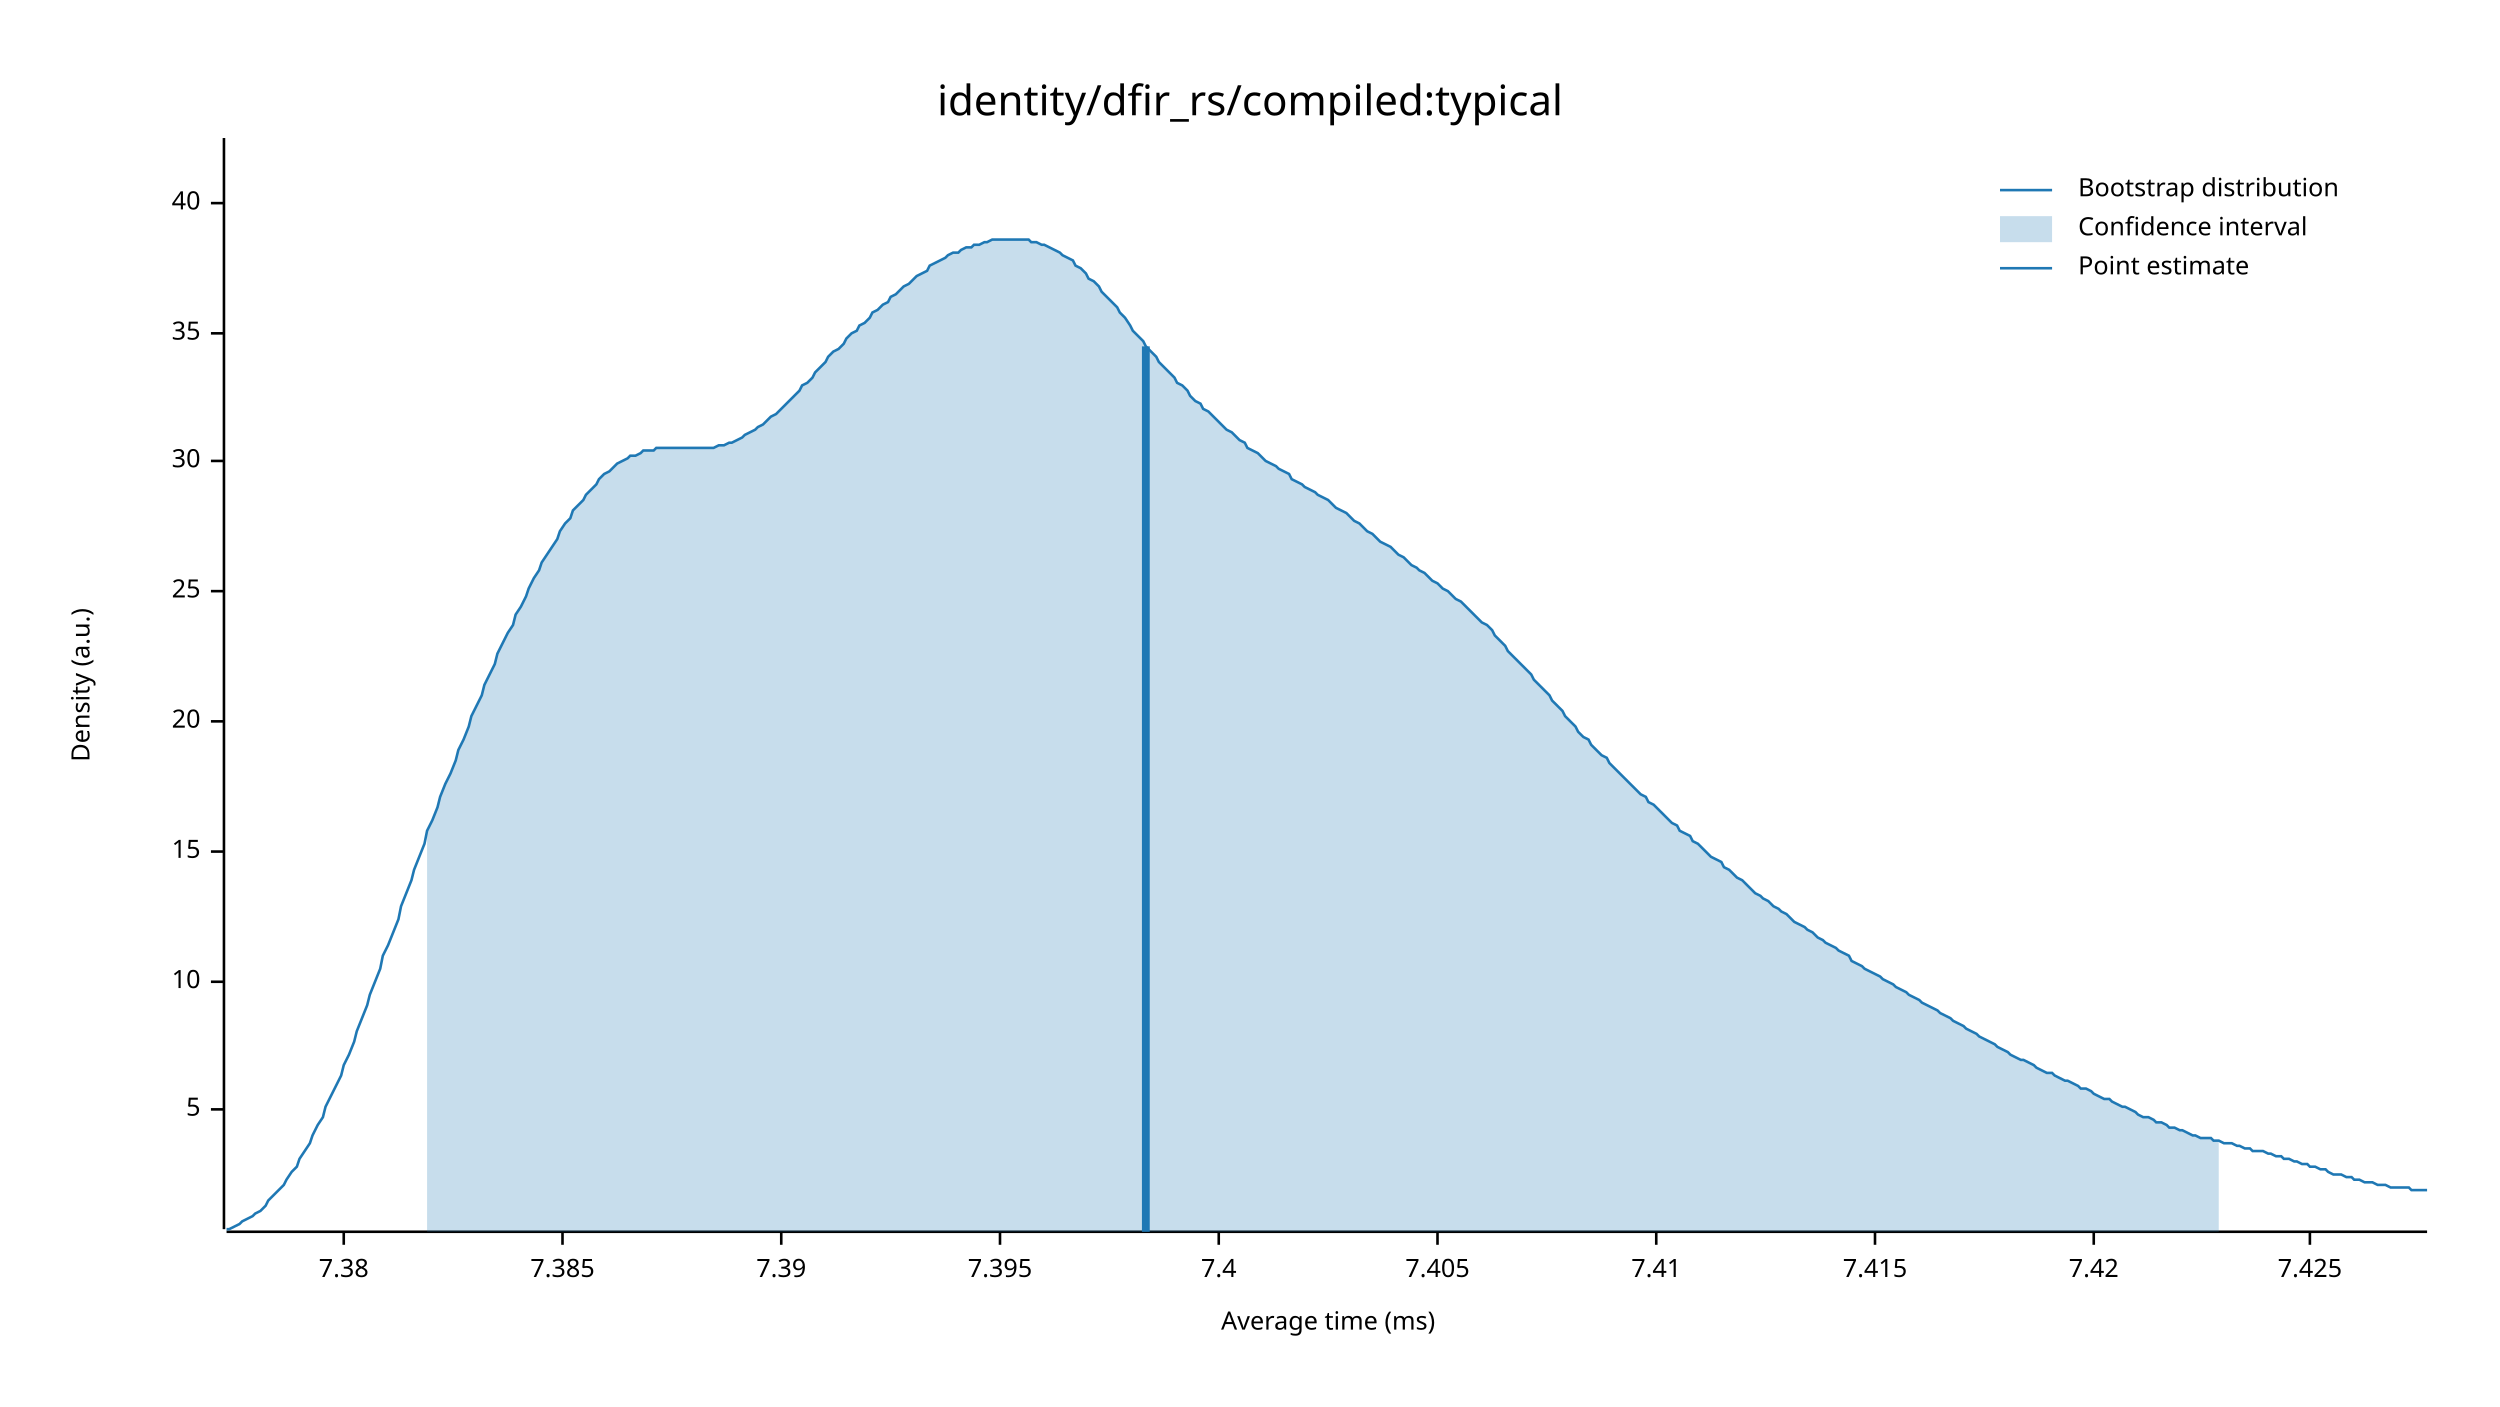
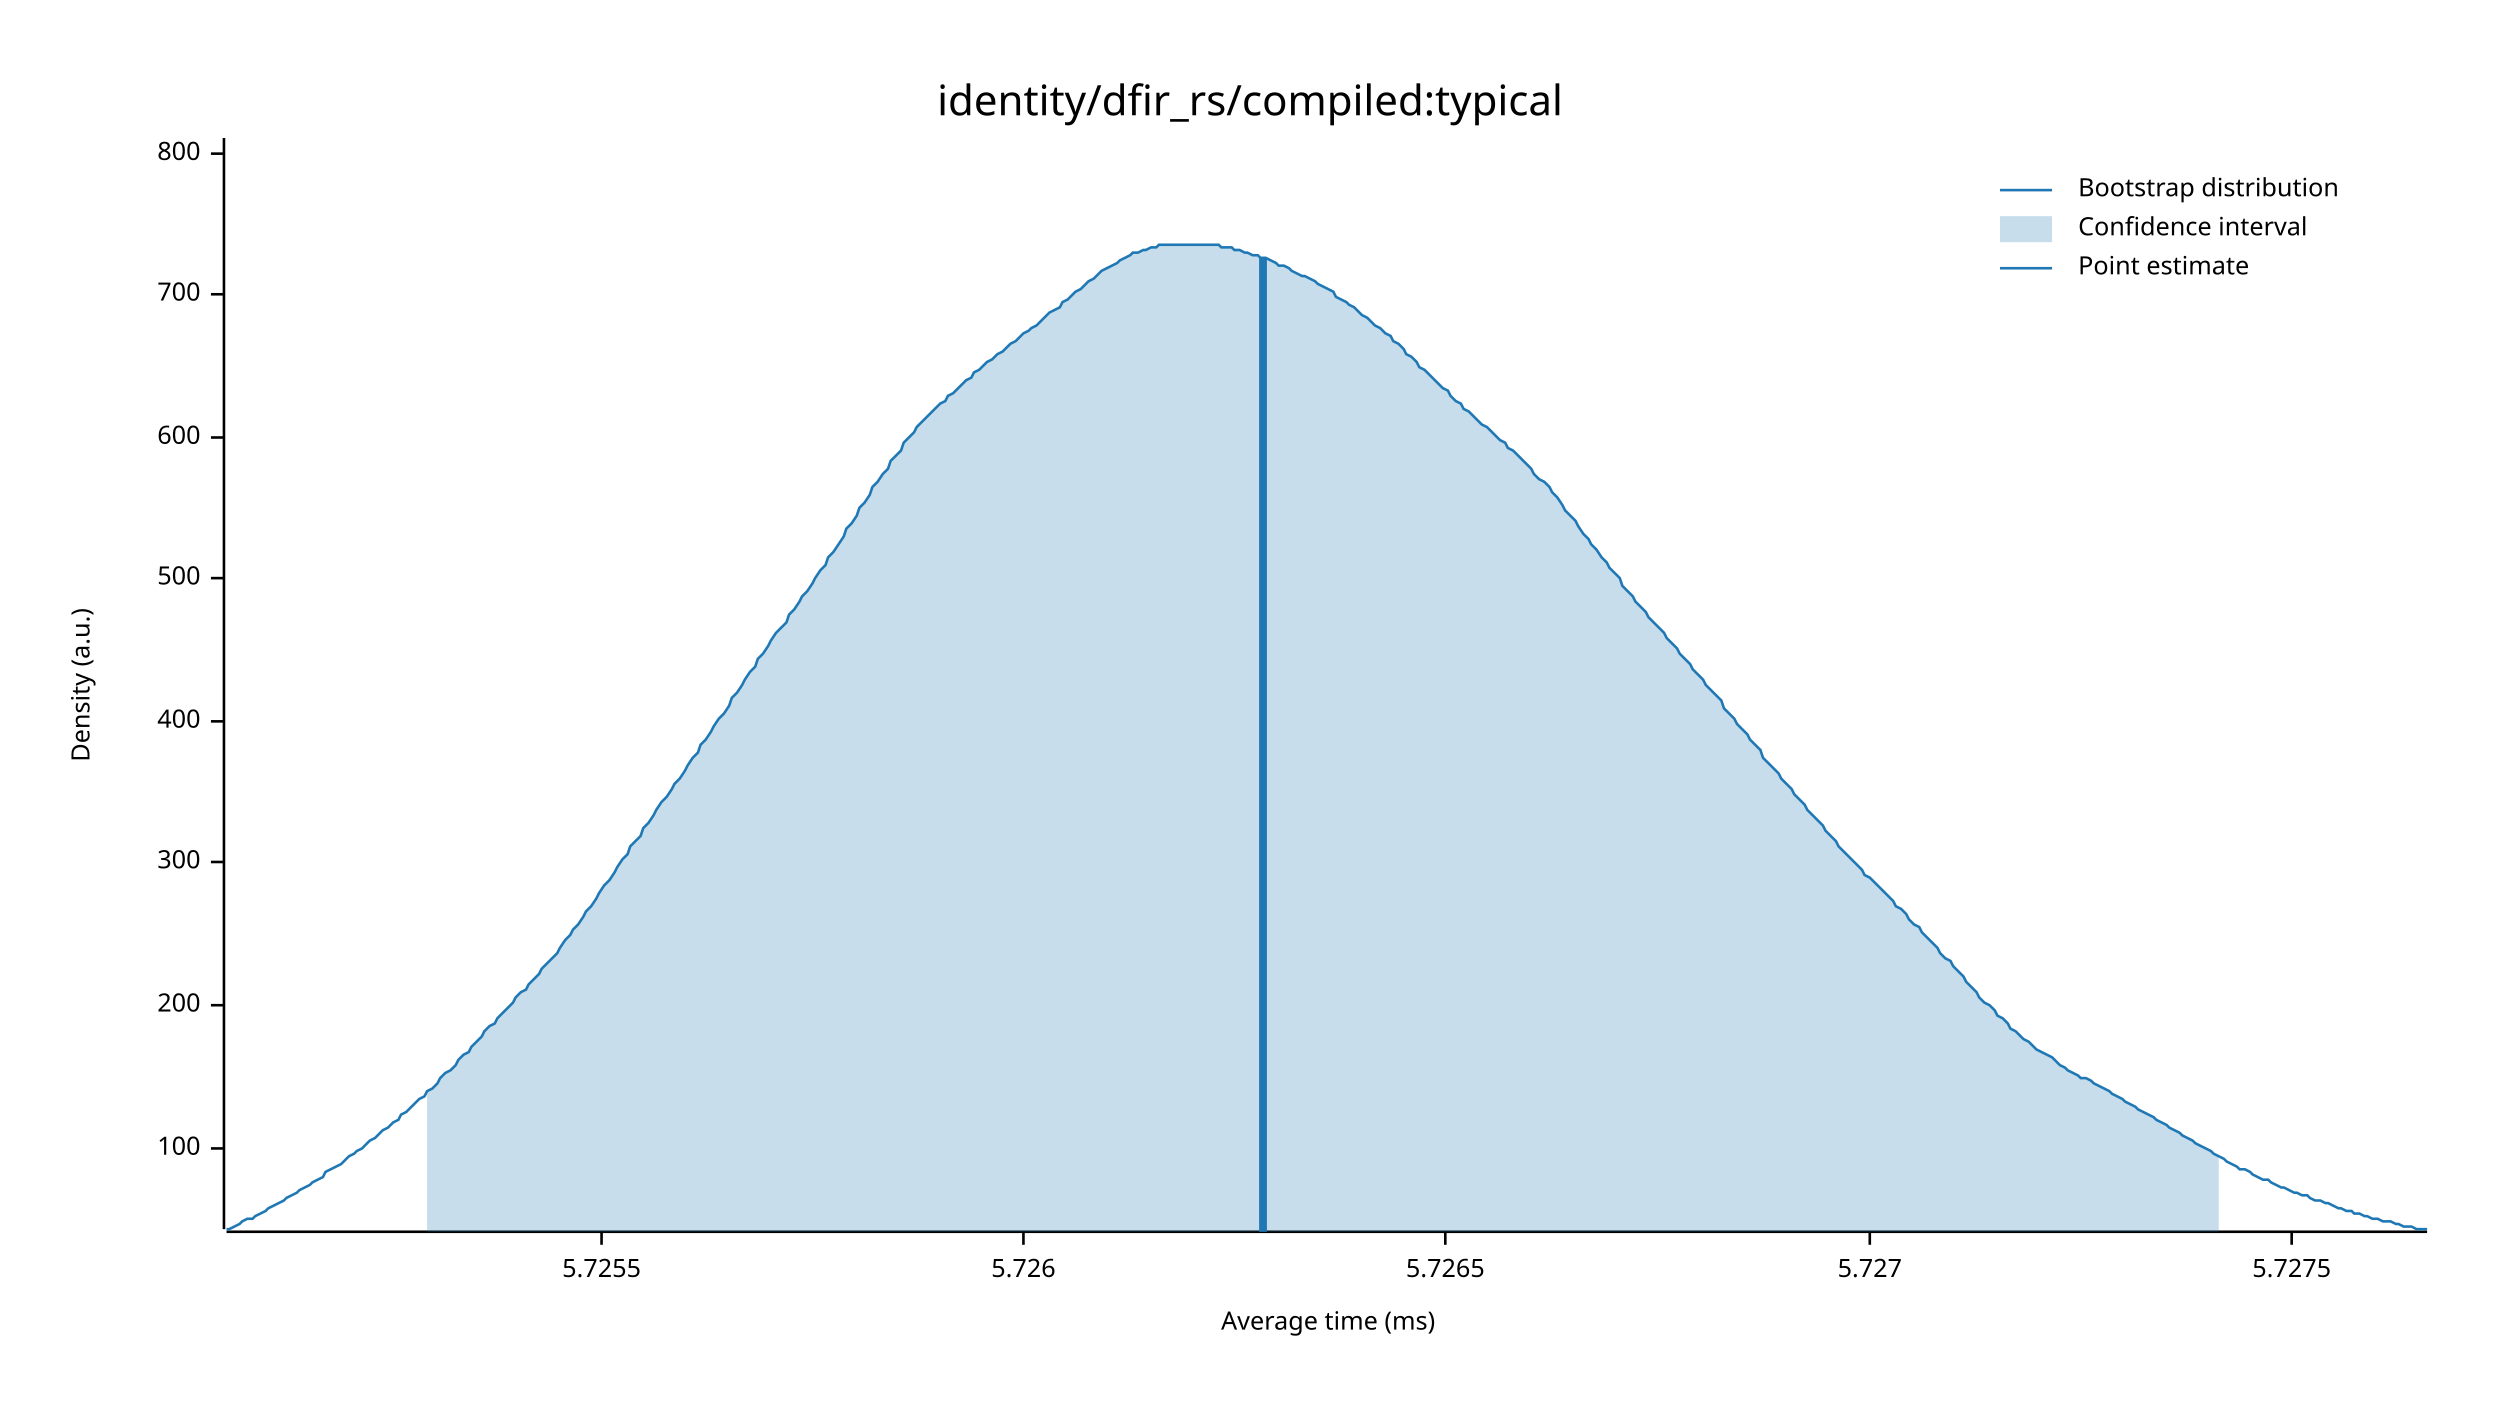
<svg xmlns="http://www.w3.org/2000/svg" width="960" height="540" viewBox="0 0 960 540">
  <text x="480" y="32" dy="0.76em" text-anchor="middle" font-family="sans-serif" font-size="16.129" opacity="1" fill="#000000">
identity/dfir_rs/compiled:typical
</text>
  <text x="27" y="263" dy="0.76em" text-anchor="middle" font-family="sans-serif" font-size="9.677" opacity="1" fill="#000000" transform="rotate(270, 27, 263)">
Density (a.u.)
</text>
  <text x="510" y="513" dy="-0.5ex" text-anchor="middle" font-family="sans-serif" font-size="9.677" opacity="1" fill="#000000">
Average time (ms)
</text>
  <polyline fill="none" opacity="1" stroke="#000000" stroke-width="1" points="86,53 86,472 " />
-   <text x="77" y="426" dy="0.5ex" text-anchor="end" font-family="sans-serif" font-size="9.677" opacity="1" fill="#000000">
- 5
+   <text x="77" y="441" dy="0.5ex" text-anchor="end" font-family="sans-serif" font-size="9.677" opacity="1" fill="#000000">
+ 100
</text>
-   <polyline fill="none" opacity="1" stroke="#000000" stroke-width="1" points="81,426 86,426 " />
-   <text x="77" y="377" dy="0.5ex" text-anchor="end" font-family="sans-serif" font-size="9.677" opacity="1" fill="#000000">
- 10
+   <polyline fill="none" opacity="1" stroke="#000000" stroke-width="1" points="81,441 86,441 " />
+   <text x="77" y="386" dy="0.5ex" text-anchor="end" font-family="sans-serif" font-size="9.677" opacity="1" fill="#000000">
+ 200
</text>
-   <polyline fill="none" opacity="1" stroke="#000000" stroke-width="1" points="81,377 86,377 " />
-   <text x="77" y="327" dy="0.5ex" text-anchor="end" font-family="sans-serif" font-size="9.677" opacity="1" fill="#000000">
- 15
+   <polyline fill="none" opacity="1" stroke="#000000" stroke-width="1" points="81,386 86,386 " />
+   <text x="77" y="331" dy="0.5ex" text-anchor="end" font-family="sans-serif" font-size="9.677" opacity="1" fill="#000000">
+ 300
</text>
-   <polyline fill="none" opacity="1" stroke="#000000" stroke-width="1" points="81,327 86,327 " />
+   <polyline fill="none" opacity="1" stroke="#000000" stroke-width="1" points="81,331 86,331 " />
  <text x="77" y="277" dy="0.5ex" text-anchor="end" font-family="sans-serif" font-size="9.677" opacity="1" fill="#000000">
- 20
+ 400
</text>
  <polyline fill="none" opacity="1" stroke="#000000" stroke-width="1" points="81,277 86,277 " />
-   <text x="77" y="227" dy="0.5ex" text-anchor="end" font-family="sans-serif" font-size="9.677" opacity="1" fill="#000000">
- 25
+   <text x="77" y="222" dy="0.5ex" text-anchor="end" font-family="sans-serif" font-size="9.677" opacity="1" fill="#000000">
+ 500
</text>
-   <polyline fill="none" opacity="1" stroke="#000000" stroke-width="1" points="81,227 86,227 " />
-   <text x="77" y="177" dy="0.5ex" text-anchor="end" font-family="sans-serif" font-size="9.677" opacity="1" fill="#000000">
- 30
+   <polyline fill="none" opacity="1" stroke="#000000" stroke-width="1" points="81,222 86,222 " />
+   <text x="77" y="168" dy="0.5ex" text-anchor="end" font-family="sans-serif" font-size="9.677" opacity="1" fill="#000000">
+ 600
</text>
-   <polyline fill="none" opacity="1" stroke="#000000" stroke-width="1" points="81,177 86,177 " />
-   <text x="77" y="128" dy="0.5ex" text-anchor="end" font-family="sans-serif" font-size="9.677" opacity="1" fill="#000000">
- 35
+   <polyline fill="none" opacity="1" stroke="#000000" stroke-width="1" points="81,168 86,168 " />
+   <text x="77" y="113" dy="0.5ex" text-anchor="end" font-family="sans-serif" font-size="9.677" opacity="1" fill="#000000">
+ 700
</text>
-   <polyline fill="none" opacity="1" stroke="#000000" stroke-width="1" points="81,128 86,128 " />
-   <text x="77" y="78" dy="0.5ex" text-anchor="end" font-family="sans-serif" font-size="9.677" opacity="1" fill="#000000">
- 40
+   <polyline fill="none" opacity="1" stroke="#000000" stroke-width="1" points="81,113 86,113 " />
+   <text x="77" y="59" dy="0.5ex" text-anchor="end" font-family="sans-serif" font-size="9.677" opacity="1" fill="#000000">
+ 800
</text>
-   <polyline fill="none" opacity="1" stroke="#000000" stroke-width="1" points="81,78 86,78 " />
+   <polyline fill="none" opacity="1" stroke="#000000" stroke-width="1" points="81,59 86,59 " />
  <polyline fill="none" opacity="1" stroke="#000000" stroke-width="1" points="87,473 932,473 " />
-   <text x="132" y="483" dy="0.76em" text-anchor="middle" font-family="sans-serif" font-size="9.677" opacity="1" fill="#000000">
- 7.38
+   <text x="231" y="483" dy="0.76em" text-anchor="middle" font-family="sans-serif" font-size="9.677" opacity="1" fill="#000000">
+ 5.7255
</text>
-   <polyline fill="none" opacity="1" stroke="#000000" stroke-width="1" points="132,473 132,478 " />
-   <text x="216" y="483" dy="0.76em" text-anchor="middle" font-family="sans-serif" font-size="9.677" opacity="1" fill="#000000">
- 7.385
+   <polyline fill="none" opacity="1" stroke="#000000" stroke-width="1" points="231,473 231,478 " />
+   <text x="393" y="483" dy="0.76em" text-anchor="middle" font-family="sans-serif" font-size="9.677" opacity="1" fill="#000000">
+ 5.726
</text>
-   <polyline fill="none" opacity="1" stroke="#000000" stroke-width="1" points="216,473 216,478 " />
-   <text x="300" y="483" dy="0.76em" text-anchor="middle" font-family="sans-serif" font-size="9.677" opacity="1" fill="#000000">
- 7.39
+   <polyline fill="none" opacity="1" stroke="#000000" stroke-width="1" points="393,473 393,478 " />
+   <text x="555" y="483" dy="0.76em" text-anchor="middle" font-family="sans-serif" font-size="9.677" opacity="1" fill="#000000">
+ 5.7265
</text>
-   <polyline fill="none" opacity="1" stroke="#000000" stroke-width="1" points="300,473 300,478 " />
-   <text x="384" y="483" dy="0.76em" text-anchor="middle" font-family="sans-serif" font-size="9.677" opacity="1" fill="#000000">
- 7.395
+   <polyline fill="none" opacity="1" stroke="#000000" stroke-width="1" points="555,473 555,478 " />
+   <text x="718" y="483" dy="0.76em" text-anchor="middle" font-family="sans-serif" font-size="9.677" opacity="1" fill="#000000">
+ 5.727
</text>
-   <polyline fill="none" opacity="1" stroke="#000000" stroke-width="1" points="384,473 384,478 " />
-   <text x="468" y="483" dy="0.76em" text-anchor="middle" font-family="sans-serif" font-size="9.677" opacity="1" fill="#000000">
- 7.4
+   <polyline fill="none" opacity="1" stroke="#000000" stroke-width="1" points="718,473 718,478 " />
+   <text x="880" y="483" dy="0.76em" text-anchor="middle" font-family="sans-serif" font-size="9.677" opacity="1" fill="#000000">
+ 5.7275
</text>
-   <polyline fill="none" opacity="1" stroke="#000000" stroke-width="1" points="468,473 468,478 " />
-   <text x="552" y="483" dy="0.76em" text-anchor="middle" font-family="sans-serif" font-size="9.677" opacity="1" fill="#000000">
- 7.405
- </text>
-   <polyline fill="none" opacity="1" stroke="#000000" stroke-width="1" points="552,473 552,478 " />
-   <text x="636" y="483" dy="0.76em" text-anchor="middle" font-family="sans-serif" font-size="9.677" opacity="1" fill="#000000">
- 7.41
- </text>
-   <polyline fill="none" opacity="1" stroke="#000000" stroke-width="1" points="636,473 636,478 " />
-   <text x="720" y="483" dy="0.76em" text-anchor="middle" font-family="sans-serif" font-size="9.677" opacity="1" fill="#000000">
- 7.415
- </text>
-   <polyline fill="none" opacity="1" stroke="#000000" stroke-width="1" points="720,473 720,478 " />
-   <text x="804" y="483" dy="0.76em" text-anchor="middle" font-family="sans-serif" font-size="9.677" opacity="1" fill="#000000">
- 7.42
- </text>
-   <polyline fill="none" opacity="1" stroke="#000000" stroke-width="1" points="804,473 804,478 " />
-   <text x="887" y="483" dy="0.76em" text-anchor="middle" font-family="sans-serif" font-size="9.677" opacity="1" fill="#000000">
- 7.425
- </text>
-   <polyline fill="none" opacity="1" stroke="#000000" stroke-width="1" points="887,473 887,478 " />
-   <polyline fill="none" opacity="1" stroke="#1F78B4" stroke-width="1" points="87,472 88,472 90,471 92,470 93,469 95,468 97,467 98,466 100,465 102,463 103,461 105,459 107,457 109,455 110,453 112,450 114,448 115,445 117,442 119,439 120,436 122,432 124,429 125,425 127,421 129,417 131,413 132,409 134,405 136,400 137,396 139,391 141,386 142,382 144,377 146,372 147,367 149,363 151,358 153,353 154,348 156,343 158,338 159,334 161,329 163,324 164,319 166,315 168,310 169,306 171,301 173,297 175,292 176,288 178,284 180,279 181,275 183,271 185,267 186,263 188,259 190,255 191,251 193,247 195,243 197,240 198,236 200,233 202,229 203,226 205,222 207,219 208,216 210,213 212,210 214,207 215,204 217,201 219,199 220,196 222,194 224,192 225,190 227,188 229,186 230,184 232,182 234,181 236,179 237,178 239,177 241,176 242,175 244,175 246,174 247,173 249,173 251,173 252,172 254,172 256,172 258,172 259,172 261,172 263,172 264,172 266,172 268,172 269,172 271,172 273,172 274,172 276,171 278,171 280,170 281,170 283,169 285,168 286,167 288,166 290,165 291,164 293,163 295,161 296,160 298,159 300,157 302,155 303,154 305,152 307,150 308,148 310,147 312,145 313,143 315,141 317,139 318,137 320,135 322,134 324,132 325,130 327,128 329,127 330,125 332,124 334,122 335,120 337,119 339,117 341,116 342,114 344,113 346,111 347,110 349,109 351,107 352,106 354,105 356,104 357,102 359,101 361,100 363,99 364,98 366,97 368,97 369,96 371,95 373,95 374,94 376,94 378,93 379,93 381,92 383,92 385,92 386,92 388,92 390,92 391,92 393,92 395,92 396,93 398,93 400,94 401,94 403,95 405,96 407,97 408,98 410,99 412,100 413,102 415,103 417,105 418,107 420,108 422,110 423,112 425,114 427,116 429,118 430,120 432,122 434,125 435,127 437,129 439,131 440,133 442,135 444,137 445,139 447,141 449,143 451,145 452,147 454,148 456,150 457,152 459,154 461,155 462,157 464,158 466,160 468,162 469,163 471,165 473,166 474,167 476,169 478,170 479,172 481,173 483,174 484,175 486,177 488,178 490,179 491,180 493,181 495,182 496,184 498,185 500,186 501,187 503,188 505,189 506,190 508,191 510,192 512,194 513,195 515,196 517,197 518,198 520,200 522,201 523,202 525,204 527,205 528,206 530,208 532,209 534,210 535,211 537,213 539,214 540,215 542,217 544,218 545,219 547,220 549,222 550,223 552,224 554,226 556,227 557,228 559,230 561,231 562,232 564,234 566,236 567,237 569,239 571,240 573,242 574,244 576,246 578,248 579,250 581,252 583,254 584,255 586,257 588,259 589,261 591,263 593,265 595,267 596,269 598,271 600,273 601,275 603,277 605,279 606,281 608,283 610,284 611,286 613,288 615,290 617,291 618,293 620,295 622,297 623,298 625,300 627,302 628,303 630,305 632,306 633,308 635,309 637,311 639,313 640,314 642,316 644,317 645,319 647,320 649,321 650,323 652,324 654,326 655,327 657,329 659,330 661,331 662,333 664,334 666,336 667,337 669,338 671,340 672,341 674,343 676,344 677,345 679,346 681,348 683,349 684,350 686,351 688,353 689,354 691,355 693,356 694,357 696,358 698,360 700,361 701,362 703,363 705,364 706,365 708,366 710,367 711,369 713,370 715,371 716,372 718,373 720,374 722,375 723,376 725,377 727,378 728,379 730,380 732,381 733,382 735,383 737,384 738,385 740,386 742,387 744,388 745,389 747,390 749,391 750,392 752,393 754,394 755,395 757,396 759,397 760,398 762,399 764,400 766,401 767,402 769,403 771,404 772,405 774,406 776,407 777,407 779,408 781,409 782,410 784,411 786,412 788,412 789,413 791,414 793,415 794,415 796,416 798,417 799,418 801,418 803,419 804,420 806,421 808,422 810,422 811,423 813,424 815,425 816,425 818,426 820,427 821,428 823,429 825,429 827,430 828,431 830,431 832,432 833,433 835,433 837,434 838,434 840,435 842,436 843,436 845,437 847,437 849,437 850,438 852,438 854,439 855,439 857,439 859,440 860,440 862,441 864,441 865,442 867,442 869,442 871,443 872,443 874,444 876,444 877,445 879,445 881,446 882,446 884,447 886,447 887,448 889,448 891,449 893,449 894,450 896,451 898,451 899,451 901,452 903,452 904,453 906,453 908,454 909,454 911,454 913,455 915,455 916,455 918,456 920,456 921,456 923,456 925,456 926,457 928,457 930,457 932,457 " />
-   <polygon opacity="0.25" fill="#1F78B4" points="164,319 166,315 168,310 169,306 171,301 173,297 175,292 176,288 178,284 180,279 181,275 183,271 185,267 186,263 188,259 190,255 191,251 193,247 195,243 197,240 198,236 200,233 202,229 203,226 205,222 207,219 208,216 210,213 212,210 214,207 215,204 217,201 219,199 220,196 222,194 224,192 225,190 227,188 229,186 230,184 232,182 234,181 236,179 237,178 239,177 241,176 242,175 244,175 246,174 247,173 249,173 251,173 252,172 254,172 256,172 258,172 259,172 261,172 263,172 264,172 266,172 268,172 269,172 271,172 273,172 274,172 276,171 278,171 280,170 281,170 283,169 285,168 286,167 288,166 290,165 291,164 293,163 295,161 296,160 298,159 300,157 302,155 303,154 305,152 307,150 308,148 310,147 312,145 313,143 315,141 317,139 318,137 320,135 322,134 324,132 325,130 327,128 329,127 330,125 332,124 334,122 335,120 337,119 339,117 341,116 342,114 344,113 346,111 347,110 349,109 351,107 352,106 354,105 356,104 357,102 359,101 361,100 363,99 364,98 366,97 368,97 369,96 371,95 373,95 374,94 376,94 378,93 379,93 381,92 383,92 385,92 386,92 388,92 390,92 391,92 393,92 395,92 396,93 398,93 400,94 401,94 403,95 405,96 407,97 408,98 410,99 412,100 413,102 415,103 417,105 418,107 420,108 422,110 423,112 425,114 427,116 429,118 430,120 432,122 434,125 435,127 437,129 439,131 440,133 442,135 444,137 445,139 447,141 449,143 451,145 452,147 454,148 456,150 457,152 459,154 461,155 462,157 464,158 466,160 468,162 469,163 471,165 473,166 474,167 476,169 478,170 479,172 481,173 483,174 484,175 486,177 488,178 490,179 491,180 493,181 495,182 496,184 498,185 500,186 501,187 503,188 505,189 506,190 508,191 510,192 512,194 513,195 515,196 517,197 518,198 520,200 522,201 523,202 525,204 527,205 528,206 530,208 532,209 534,210 535,211 537,213 539,214 540,215 542,217 544,218 545,219 547,220 549,222 550,223 552,224 554,226 556,227 557,228 559,230 561,231 562,232 564,234 566,236 567,237 569,239 571,240 573,242 574,244 576,246 578,248 579,250 581,252 583,254 584,255 586,257 588,259 589,261 591,263 593,265 595,267 596,269 598,271 600,273 601,275 603,277 605,279 606,281 608,283 610,284 611,286 613,288 615,290 617,291 618,293 620,295 622,297 623,298 625,300 627,302 628,303 630,305 632,306 633,308 635,309 637,311 639,313 640,314 642,316 644,317 645,319 647,320 649,321 650,323 652,324 654,326 655,327 657,329 659,330 661,331 662,333 664,334 666,336 667,337 669,338 671,340 672,341 674,343 676,344 677,345 679,346 681,348 683,349 684,350 686,351 688,353 689,354 691,355 693,356 694,357 696,358 698,360 700,361 701,362 703,363 705,364 706,365 708,366 710,367 711,369 713,370 715,371 716,372 718,373 720,374 722,375 723,376 725,377 727,378 728,379 730,380 732,381 733,382 735,383 737,384 738,385 740,386 742,387 744,388 745,389 747,390 749,391 750,392 752,393 754,394 755,395 757,396 759,397 760,398 762,399 764,400 766,401 767,402 769,403 771,404 772,405 774,406 776,407 777,407 779,408 781,409 782,410 784,411 786,412 788,412 789,413 791,414 793,415 794,415 796,416 798,417 799,418 801,418 803,419 804,420 806,421 808,422 810,422 811,423 813,424 815,425 816,425 818,426 820,427 821,428 823,429 825,429 827,430 828,431 830,431 832,432 833,433 835,433 837,434 838,434 840,435 842,436 843,436 845,437 847,437 849,437 850,438 852,438 852,473 164,473 " />
-   <polyline fill="none" opacity="1" stroke="#1F78B4" stroke-width="3" points="440,473 440,133 " />
+   <polyline fill="none" opacity="1" stroke="#000000" stroke-width="1" points="880,473 880,478 " />
+   <polyline fill="none" opacity="1" stroke="#1F78B4" stroke-width="1" points="87,472 88,472 90,471 92,470 93,469 95,468 97,468 98,467 100,466 102,465 103,464 105,463 107,462 109,461 110,460 112,459 114,458 115,457 117,456 119,455 120,454 122,453 124,452 125,450 127,449 129,448 131,447 132,446 134,444 136,443 137,442 139,441 141,439 142,438 144,437 146,435 147,434 149,433 151,431 153,430 154,428 156,427 158,425 159,424 161,422 163,421 164,419 166,418 168,416 169,414 171,412 173,411 175,409 176,407 178,405 180,404 181,402 183,400 185,398 186,396 188,394 190,393 191,391 193,389 195,387 197,385 198,383 200,381 202,380 203,378 205,376 207,374 208,372 210,370 212,368 214,366 215,364 217,361 219,359 220,357 222,355 224,352 225,350 227,348 229,345 230,343 232,340 234,338 236,335 237,333 239,330 241,328 242,325 244,323 246,321 247,318 249,316 251,313 252,311 254,308 256,306 258,303 259,301 261,299 263,296 264,294 266,291 268,289 269,286 271,284 273,281 274,279 276,276 278,274 280,271 281,268 283,266 285,263 286,261 288,258 290,256 291,253 293,251 295,248 296,246 298,243 300,241 302,239 303,236 305,234 307,231 308,229 310,227 312,224 313,222 315,219 317,217 318,214 320,212 322,209 324,206 325,203 327,201 329,198 330,195 332,193 334,190 335,187 337,185 339,182 341,180 342,177 344,175 346,173 347,170 349,168 351,166 352,164 354,162 356,160 357,159 359,157 361,155 363,154 364,152 366,151 368,149 369,148 371,146 373,145 374,143 376,142 378,140 379,139 381,138 383,136 385,135 386,134 388,132 390,131 391,130 393,128 395,127 396,126 398,125 400,123 401,122 403,120 405,119 407,118 408,116 410,115 412,113 413,112 415,111 417,109 418,108 420,107 422,105 423,104 425,103 427,102 429,101 430,100 432,99 434,98 435,97 437,97 439,96 440,96 442,95 444,95 445,94 447,94 449,94 451,94 452,94 454,94 456,94 457,94 459,94 461,94 462,94 464,94 466,94 468,94 469,95 471,95 473,95 474,96 476,96 478,97 479,97 481,98 483,98 484,99 486,99 488,100 490,101 491,102 493,102 495,103 496,104 498,105 500,106 501,106 503,107 505,108 506,109 508,110 510,111 512,112 513,114 515,115 517,116 518,117 520,118 522,120 523,121 525,122 527,124 528,125 530,126 532,128 534,129 535,131 537,132 539,134 540,136 542,137 544,139 545,141 547,142 549,144 550,145 552,147 554,149 556,150 557,152 559,154 561,155 562,157 564,158 566,160 567,161 569,163 571,164 573,166 574,167 576,169 578,170 579,172 581,173 583,175 584,176 586,178 588,180 589,182 591,184 593,185 595,187 596,189 598,191 600,194 601,196 603,198 605,200 606,202 608,205 610,207 611,209 613,211 615,214 617,216 618,218 620,220 622,222 623,225 625,227 627,229 628,231 630,233 632,235 633,237 635,239 637,241 639,243 640,245 642,247 644,249 645,251 647,253 649,255 650,257 652,259 654,261 655,263 657,265 659,267 661,269 662,272 664,274 666,276 667,278 669,280 671,282 672,284 674,286 676,288 677,291 679,293 681,295 683,297 684,299 686,301 688,303 689,305 691,307 693,309 694,311 696,313 698,315 700,317 701,319 703,321 705,323 706,325 708,327 710,329 711,330 713,332 715,334 716,336 718,337 720,339 722,341 723,342 725,344 727,346 728,348 730,349 732,351 733,353 735,355 737,356 738,358 740,360 742,362 744,364 745,366 747,368 749,369 750,371 752,373 754,375 755,377 757,379 759,381 760,383 762,385 764,386 766,388 767,390 769,391 771,393 772,395 774,396 776,398 777,399 779,400 781,402 782,403 784,404 786,405 788,406 789,407 791,409 793,410 794,411 796,412 798,413 799,414 801,414 803,415 804,416 806,417 808,418 810,419 811,420 813,421 815,422 816,423 818,424 820,425 821,426 823,427 825,428 827,429 828,430 830,431 832,432 833,433 835,434 837,435 838,436 840,437 842,438 843,439 845,440 847,441 849,442 850,443 852,444 854,445 855,446 857,447 859,448 860,449 862,449 864,450 865,451 867,452 869,453 871,453 872,454 874,455 876,456 877,456 879,457 881,458 882,458 884,459 886,459 887,460 889,461 891,461 893,462 894,462 896,463 898,464 899,464 901,465 903,465 904,466 906,466 908,467 909,467 911,468 913,468 915,469 916,469 918,469 920,470 921,470 923,471 925,471 926,471 928,472 930,472 932,472 " />
+   <polygon opacity="0.25" fill="#1F78B4" points="164,419 166,418 168,416 169,414 171,412 173,411 175,409 176,407 178,405 180,404 181,402 183,400 185,398 186,396 188,394 190,393 191,391 193,389 195,387 197,385 198,383 200,381 202,380 203,378 205,376 207,374 208,372 210,370 212,368 214,366 215,364 217,361 219,359 220,357 222,355 224,352 225,350 227,348 229,345 230,343 232,340 234,338 236,335 237,333 239,330 241,328 242,325 244,323 246,321 247,318 249,316 251,313 252,311 254,308 256,306 258,303 259,301 261,299 263,296 264,294 266,291 268,289 269,286 271,284 273,281 274,279 276,276 278,274 280,271 281,268 283,266 285,263 286,261 288,258 290,256 291,253 293,251 295,248 296,246 298,243 300,241 302,239 303,236 305,234 307,231 308,229 310,227 312,224 313,222 315,219 317,217 318,214 320,212 322,209 324,206 325,203 327,201 329,198 330,195 332,193 334,190 335,187 337,185 339,182 341,180 342,177 344,175 346,173 347,170 349,168 351,166 352,164 354,162 356,160 357,159 359,157 361,155 363,154 364,152 366,151 368,149 369,148 371,146 373,145 374,143 376,142 378,140 379,139 381,138 383,136 385,135 386,134 388,132 390,131 391,130 393,128 395,127 396,126 398,125 400,123 401,122 403,120 405,119 407,118 408,116 410,115 412,113 413,112 415,111 417,109 418,108 420,107 422,105 423,104 425,103 427,102 429,101 430,100 432,99 434,98 435,97 437,97 439,96 440,96 442,95 444,95 445,94 447,94 449,94 451,94 452,94 454,94 456,94 457,94 459,94 461,94 462,94 464,94 466,94 468,94 469,95 471,95 473,95 474,96 476,96 478,97 479,97 481,98 483,98 484,99 486,99 488,100 490,101 491,102 493,102 495,103 496,104 498,105 500,106 501,106 503,107 505,108 506,109 508,110 510,111 512,112 513,114 515,115 517,116 518,117 520,118 522,120 523,121 525,122 527,124 528,125 530,126 532,128 534,129 535,131 537,132 539,134 540,136 542,137 544,139 545,141 547,142 549,144 550,145 552,147 554,149 556,150 557,152 559,154 561,155 562,157 564,158 566,160 567,161 569,163 571,164 573,166 574,167 576,169 578,170 579,172 581,173 583,175 584,176 586,178 588,180 589,182 591,184 593,185 595,187 596,189 598,191 600,194 601,196 603,198 605,200 606,202 608,205 610,207 611,209 613,211 615,214 617,216 618,218 620,220 622,222 623,225 625,227 627,229 628,231 630,233 632,235 633,237 635,239 637,241 639,243 640,245 642,247 644,249 645,251 647,253 649,255 650,257 652,259 654,261 655,263 657,265 659,267 661,269 662,272 664,274 666,276 667,278 669,280 671,282 672,284 674,286 676,288 677,291 679,293 681,295 683,297 684,299 686,301 688,303 689,305 691,307 693,309 694,311 696,313 698,315 700,317 701,319 703,321 705,323 706,325 708,327 710,329 711,330 713,332 715,334 716,336 718,337 720,339 722,341 723,342 725,344 727,346 728,348 730,349 732,351 733,353 735,355 737,356 738,358 740,360 742,362 744,364 745,366 747,368 749,369 750,371 752,373 754,375 755,377 757,379 759,381 760,383 762,385 764,386 766,388 767,390 769,391 771,393 772,395 774,396 776,398 777,399 779,400 781,402 782,403 784,404 786,405 788,406 789,407 791,409 793,410 794,411 796,412 798,413 799,414 801,414 803,415 804,416 806,417 808,418 810,419 811,420 813,421 815,422 816,423 818,424 820,425 821,426 823,427 825,428 827,429 828,430 830,431 832,432 833,433 835,434 837,435 838,436 840,437 842,438 843,439 845,440 847,441 849,442 850,443 852,444 852,473 164,473 " />
+   <polyline fill="none" opacity="1" stroke="#1F78B4" stroke-width="3" points="485,473 485,99 " />
  <text x="798" y="68" dy="0.76em" text-anchor="start" font-family="sans-serif" font-size="9.677" opacity="1" fill="#000000">
Bootstrap distribution
</text>
  <text x="798" y="83" dy="0.76em" text-anchor="start" font-family="sans-serif" font-size="9.677" opacity="1" fill="#000000">
Confidence interval
</text>
  <text x="798" y="98" dy="0.76em" text-anchor="start" font-family="sans-serif" font-size="9.677" opacity="1" fill="#000000">
Point estimate
</text>
  <polyline fill="none" opacity="1" stroke="#1F78B4" stroke-width="1" points="768,73 788,73 " />
  <rect x="768" y="83" width="20" height="10" opacity="0.25" fill="#1F78B4" stroke="none" />
  <polyline fill="none" opacity="1" stroke="#1F78B4" stroke-width="1" points="768,103 788,103 " />
</svg>
